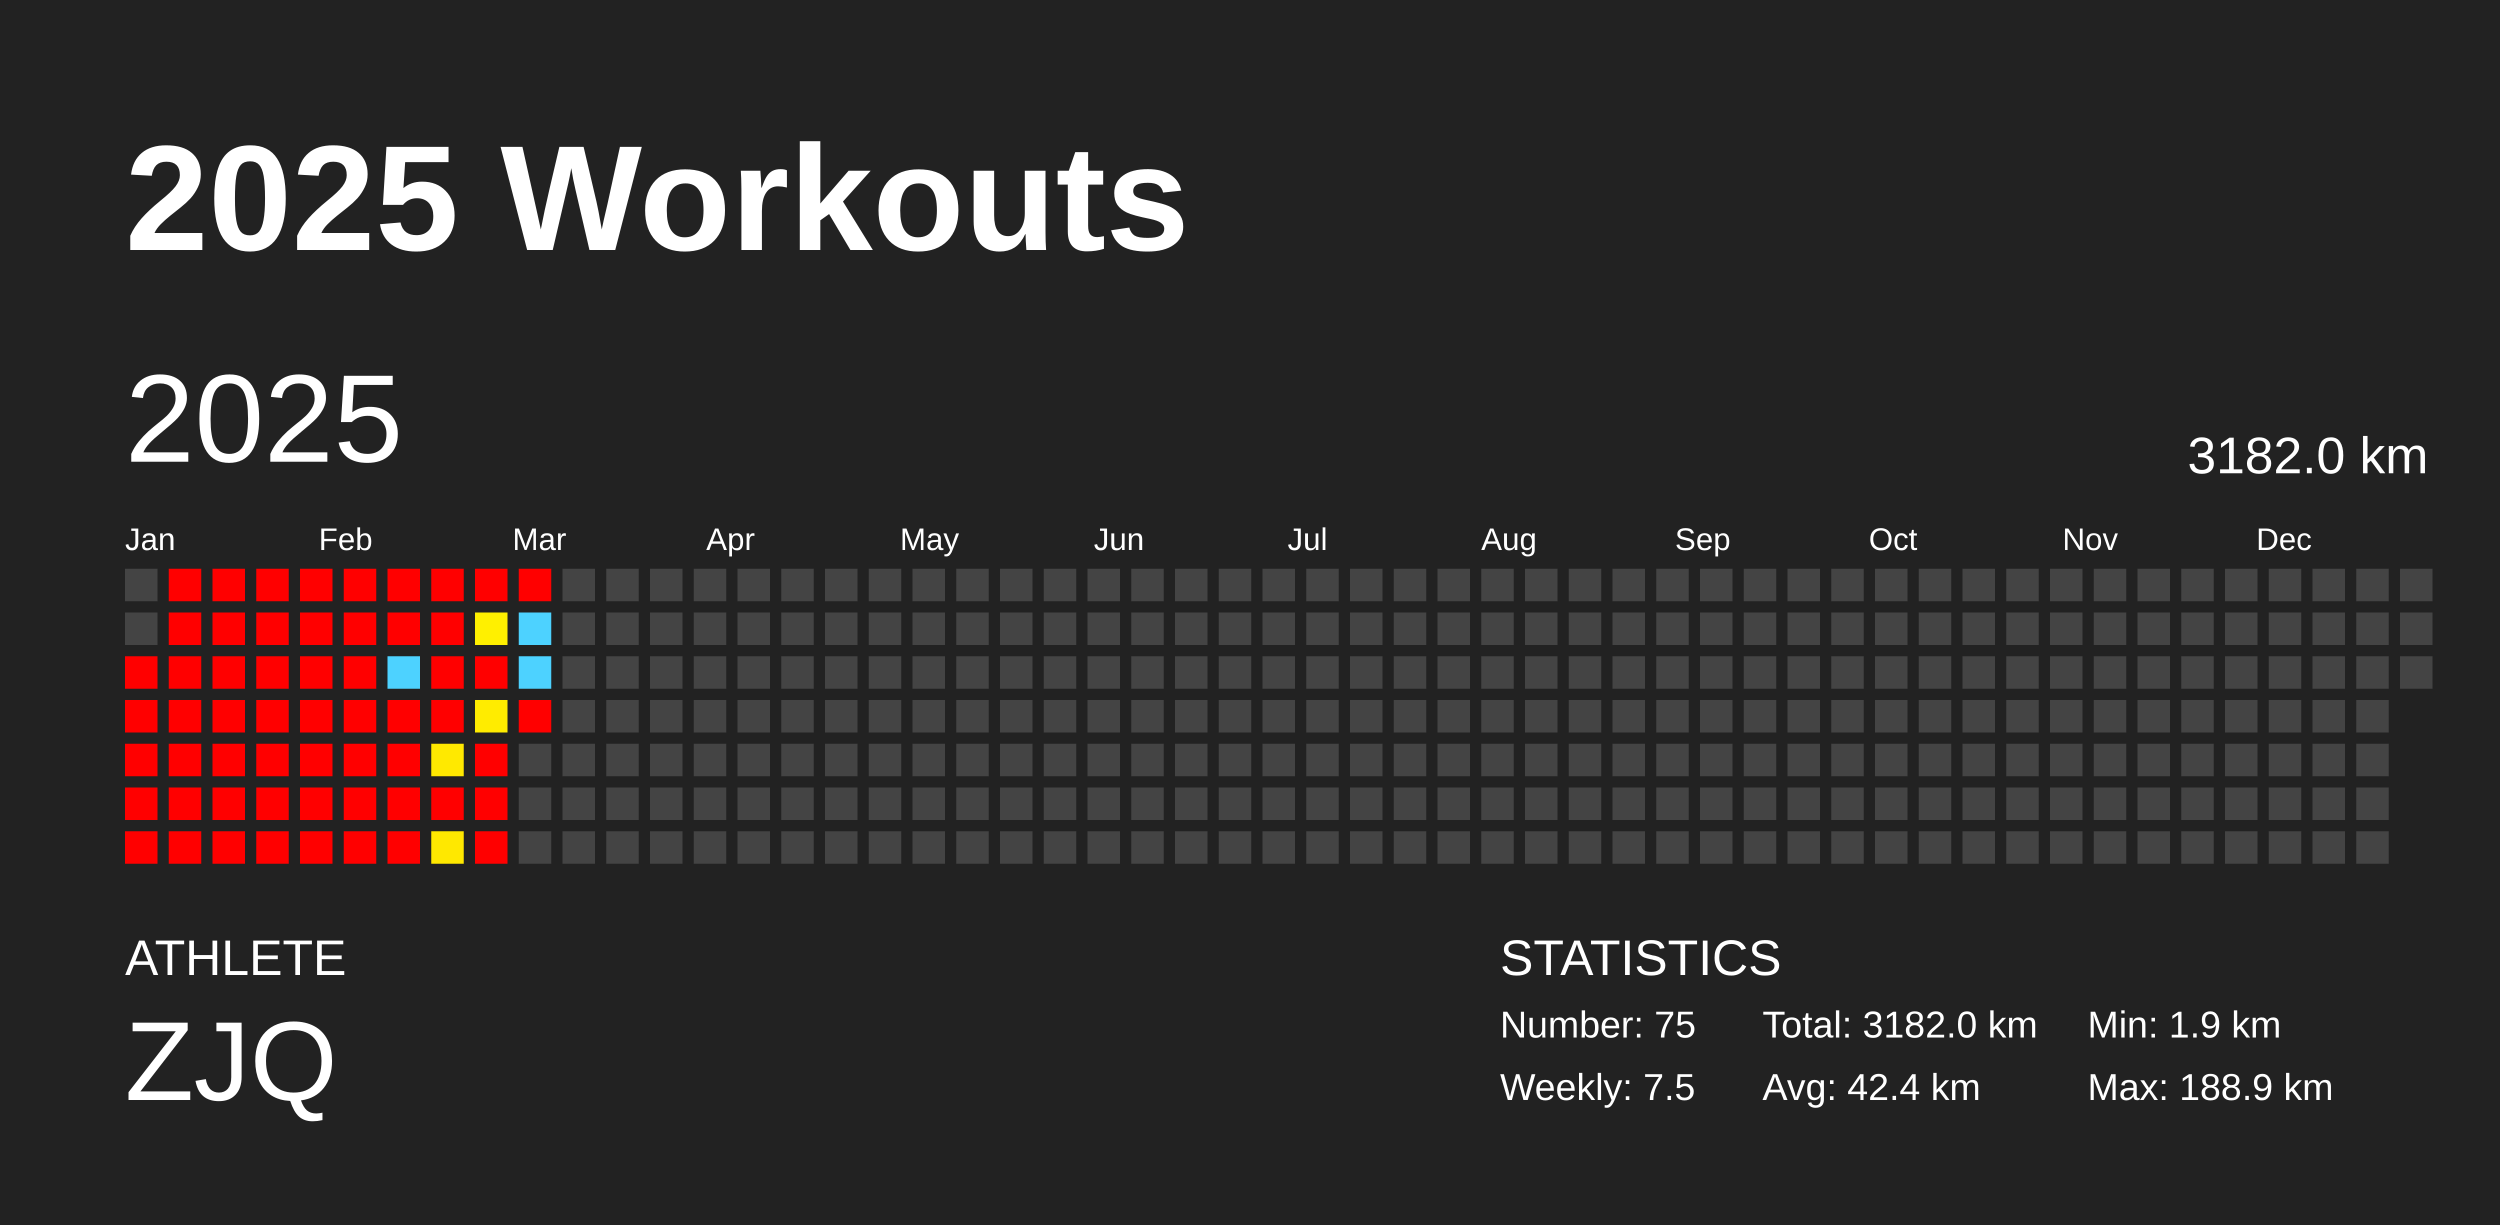
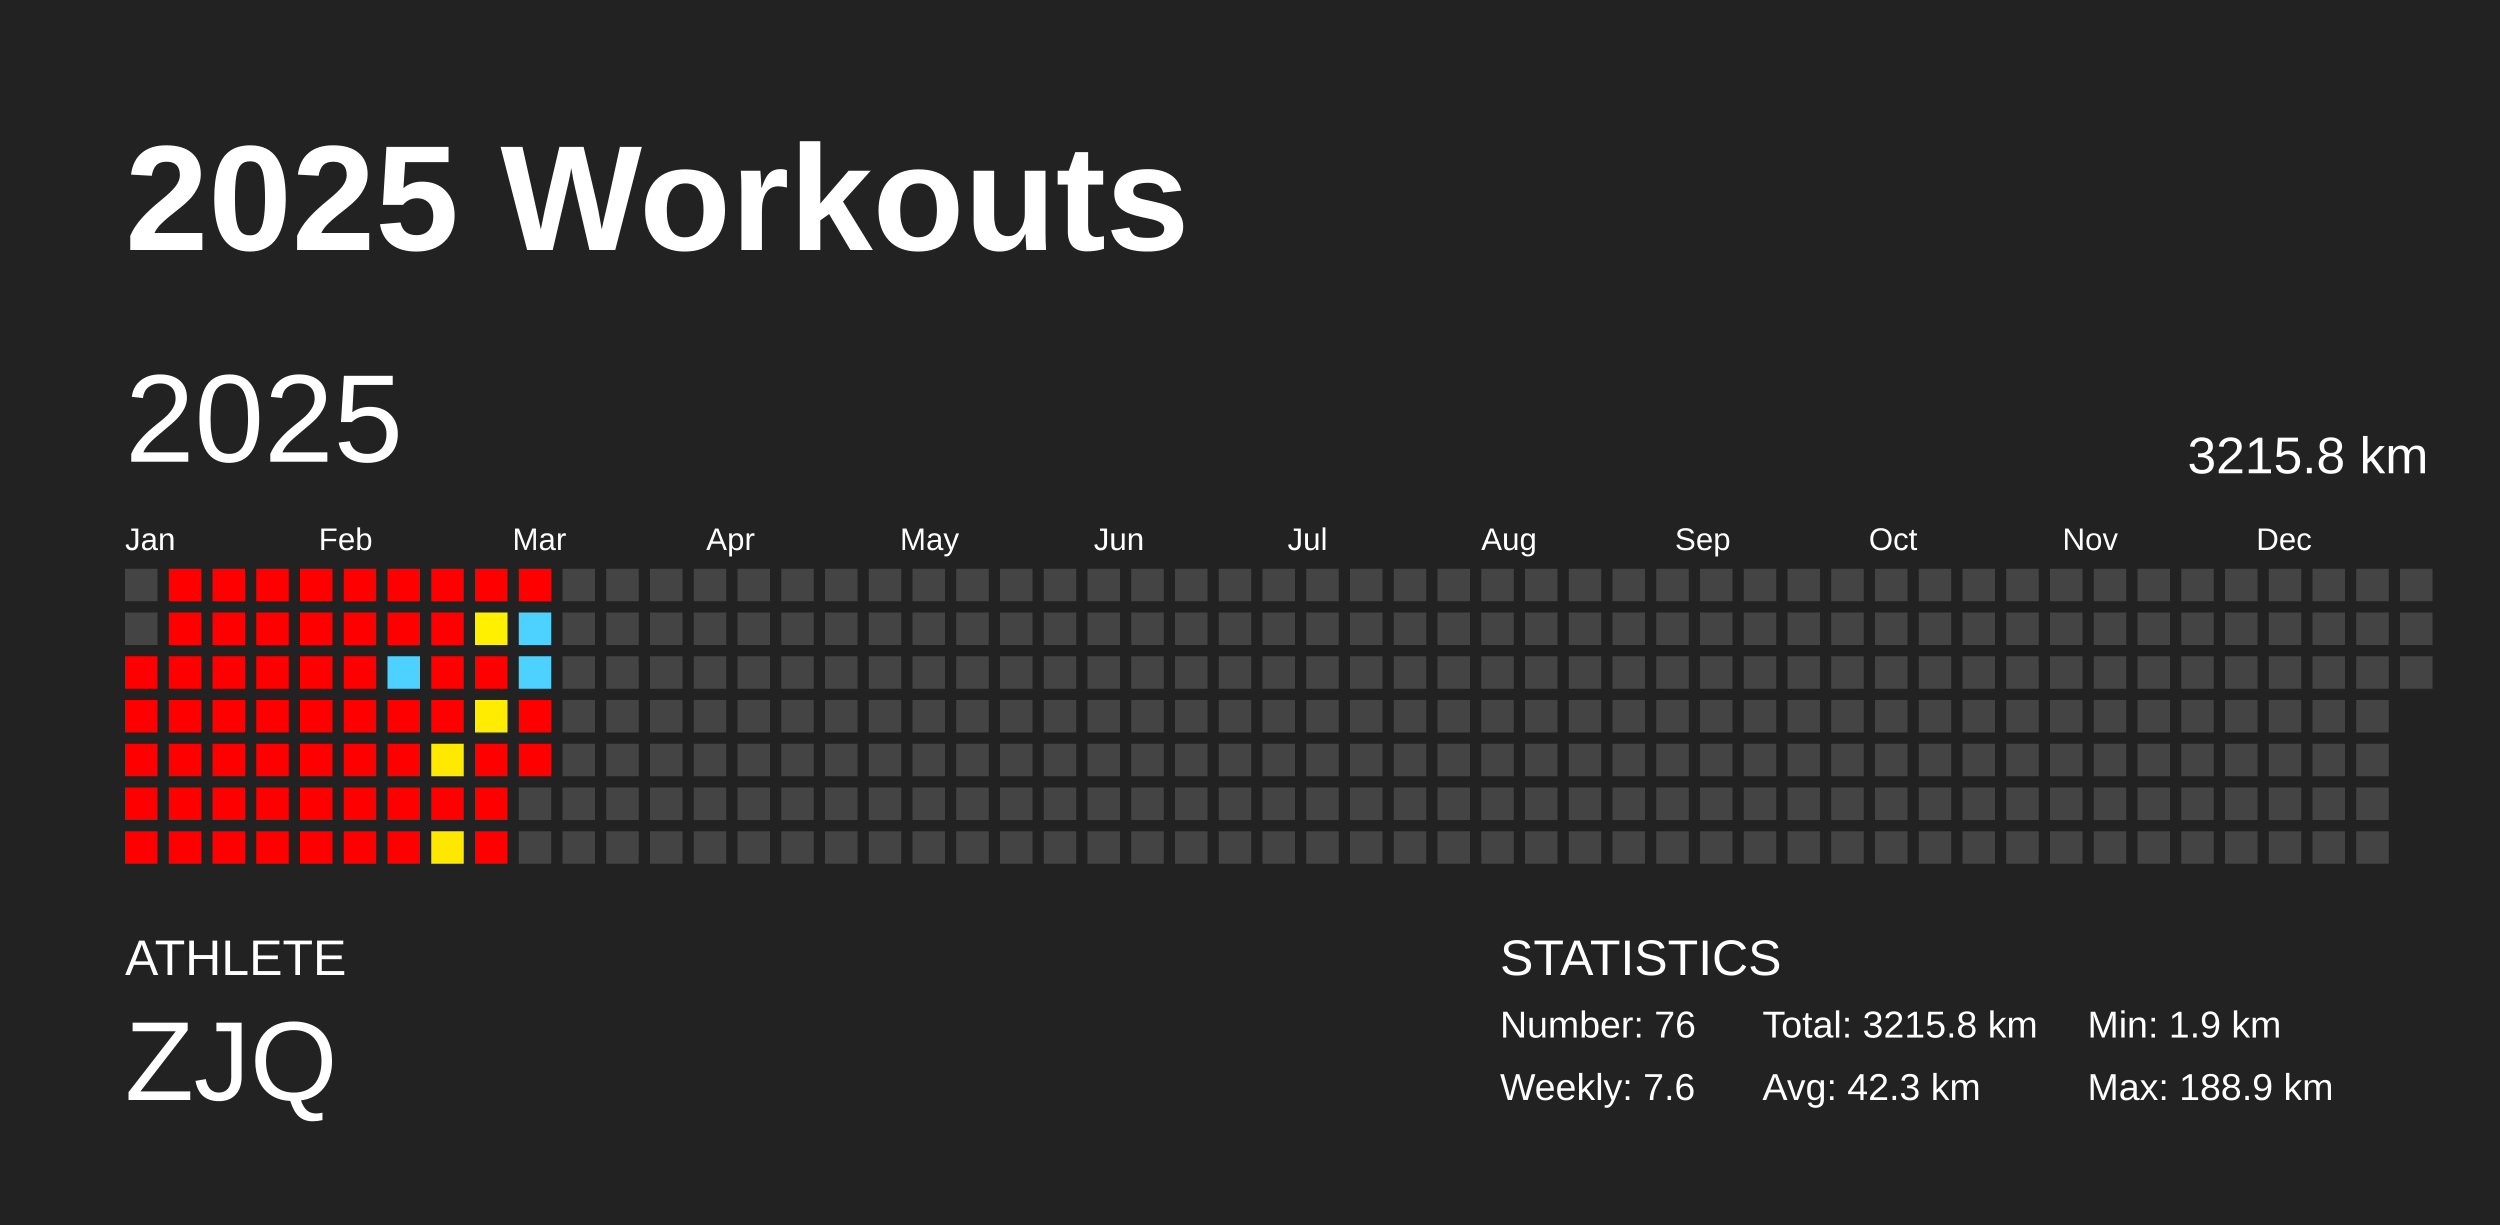
<svg xmlns="http://www.w3.org/2000/svg" baseProfile="full" height="98mm" version="1.1" viewBox="0,0,200,98" width="200mm">
  <defs />
  <rect fill="#222222" height="98" width="200" x="0" y="0" />
  <text fill="#FFFFFF" style="font-size:12px; font-family:Arial; font-weight:bold;" x="10" y="20">2025 Workouts</text>
  <text fill="#FFFFFF" style="font-size:4px; font-family:Arial" x="10" y="78">ATHLETE</text>
  <text fill="#FFFFFF" style="font-size:9px; font-family:Arial" x="10" y="88">ZJQ</text>
  <text fill="#FFFFFF" style="font-size:4px; font-family:Arial" x="120" y="78">STATISTICS</text>
-   <text fill="#FFFFFF" style="font-size:3px; font-family:Arial" x="120" y="83">Number: 75</text>
-   <text fill="#FFFFFF" style="font-size:3px; font-family:Arial" x="120" y="88">Weekly: 7.5</text>
-   <text fill="#FFFFFF" style="font-size:3px; font-family:Arial" x="141" y="83">Total: 3182.0 km</text>
-   <text fill="#FFFFFF" style="font-size:3px; font-family:Arial" x="141" y="88">Avg: 42.4 km</text>
+   <text fill="#FFFFFF" style="font-size:3px; font-family:Arial" x="120" y="83">Number: 76</text>
+   <text fill="#FFFFFF" style="font-size:3px; font-family:Arial" x="120" y="88">Weekly: 7.6</text>
+   <text fill="#FFFFFF" style="font-size:3px; font-family:Arial" x="141" y="83">Total: 3215.8 km</text>
+   <text fill="#FFFFFF" style="font-size:3px; font-family:Arial" x="141" y="88">Avg: 42.3 km</text>
  <text fill="#FFFFFF" style="font-size:3px; font-family:Arial" x="167" y="83">Min: 1.9 km</text>
  <text fill="#FFFFFF" style="font-size:3px; font-family:Arial" x="167" y="88">Max: 188.9 km</text>
  <text dominant-baseline="hanging" fill="#FFFFFF" style="font-size:10.0px; font-family:Arial;" x="10" y="30">2025</text>
-   <text dominant-baseline="hanging" fill="#FFFFFF" style="font-size:4.125px; font-family:Arial;" x="175" y="35">3182.0 km</text>
+   <text dominant-baseline="hanging" fill="#FFFFFF" style="font-size:4.125px; font-family:Arial;" x="175" y="35">3215.8 km</text>
  <text fill="#FFFFFF" style="font-size:2.5px; font-family:Arial" x="10.0" y="44">Jan</text>
  <text fill="#FFFFFF" style="font-size:2.5px; font-family:Arial" x="25.5" y="44">Feb</text>
  <text fill="#FFFFFF" style="font-size:2.5px; font-family:Arial" x="41.0" y="44">Mar</text>
  <text fill="#FFFFFF" style="font-size:2.5px; font-family:Arial" x="56.5" y="44">Apr</text>
  <text fill="#FFFFFF" style="font-size:2.5px; font-family:Arial" x="72.0" y="44">May</text>
  <text fill="#FFFFFF" style="font-size:2.5px; font-family:Arial" x="87.5" y="44">Jun</text>
  <text fill="#FFFFFF" style="font-size:2.5px; font-family:Arial" x="103.0" y="44">Jul</text>
  <text fill="#FFFFFF" style="font-size:2.5px; font-family:Arial" x="118.5" y="44">Aug</text>
  <text fill="#FFFFFF" style="font-size:2.5px; font-family:Arial" x="134.0" y="44">Sep</text>
  <text fill="#FFFFFF" style="font-size:2.5px; font-family:Arial" x="149.5" y="44">Oct</text>
  <text fill="#FFFFFF" style="font-size:2.5px; font-family:Arial" x="165.0" y="44">Nov</text>
  <text fill="#FFFFFF" style="font-size:2.5px; font-family:Arial" x="180.5" y="44">Dec</text>
  <rect fill="#444444" height="2.6" width="2.6" x="10.0" y="45.5" />
  <rect fill="#444444" height="2.6" width="2.6" x="10.0" y="49.0" />
  <rect fill="red" height="2.6" width="2.6" x="10.0" y="52.5" />
  <rect fill="red" height="2.6" width="2.6" x="10.0" y="56.0" />
  <rect fill="red" height="2.6" width="2.6" x="10.0" y="59.5" />
  <rect fill="red" height="2.6" width="2.6" x="10.0" y="63.0" />
  <rect fill="red" height="2.6" width="2.6" x="10.0" y="66.5" />
  <rect fill="red" height="2.6" width="2.6" x="13.5" y="45.5" />
  <rect fill="red" height="2.6" width="2.6" x="13.5" y="49.0" />
  <rect fill="red" height="2.6" width="2.6" x="13.5" y="52.5" />
  <rect fill="red" height="2.6" width="2.6" x="13.5" y="56.0" />
  <rect fill="red" height="2.6" width="2.6" x="13.5" y="59.5" />
  <rect fill="red" height="2.6" width="2.6" x="13.5" y="63.0" />
  <rect fill="red" height="2.6" width="2.6" x="13.5" y="66.5" />
  <rect fill="red" height="2.6" width="2.6" x="17.0" y="45.5" />
  <rect fill="red" height="2.6" width="2.6" x="17.0" y="49.0" />
  <rect fill="red" height="2.6" width="2.6" x="17.0" y="52.5" />
  <rect fill="red" height="2.6" width="2.6" x="17.0" y="56.0" />
  <rect fill="red" height="2.6" width="2.6" x="17.0" y="59.5" />
  <rect fill="red" height="2.6" width="2.6" x="17.0" y="63.0" />
  <rect fill="red" height="2.6" width="2.6" x="17.0" y="66.5" />
  <rect fill="red" height="2.6" width="2.6" x="20.5" y="45.5" />
  <rect fill="red" height="2.6" width="2.6" x="20.5" y="49.0" />
  <rect fill="red" height="2.6" width="2.6" x="20.5" y="52.5" />
  <rect fill="red" height="2.6" width="2.6" x="20.5" y="56.0" />
  <rect fill="red" height="2.6" width="2.6" x="20.5" y="59.5" />
  <rect fill="red" height="2.6" width="2.6" x="20.5" y="63.0" />
  <rect fill="red" height="2.6" width="2.6" x="20.5" y="66.5" />
  <rect fill="red" height="2.6" width="2.6" x="24.0" y="45.5" />
  <rect fill="red" height="2.6" width="2.6" x="24.0" y="49.0" />
  <rect fill="red" height="2.6" width="2.6" x="24.0" y="52.5" />
  <rect fill="red" height="2.6" width="2.6" x="24.0" y="56.0" />
  <rect fill="red" height="2.6" width="2.6" x="24.0" y="59.5" />
  <rect fill="red" height="2.6" width="2.6" x="24.0" y="63.0" />
  <rect fill="red" height="2.6" width="2.6" x="24.0" y="66.5" />
  <rect fill="red" height="2.6" width="2.6" x="27.5" y="45.5" />
  <rect fill="red" height="2.6" width="2.6" x="27.5" y="49.0" />
  <rect fill="red" height="2.6" width="2.6" x="27.5" y="52.5" />
  <rect fill="red" height="2.6" width="2.6" x="27.5" y="56.0" />
  <rect fill="red" height="2.6" width="2.6" x="27.5" y="59.5" />
  <rect fill="red" height="2.6" width="2.6" x="27.5" y="63.0" />
  <rect fill="red" height="2.6" width="2.6" x="27.5" y="66.5" />
  <rect fill="red" height="2.6" width="2.6" x="31.0" y="45.5" />
  <rect fill="red" height="2.6" width="2.6" x="31.0" y="49.0" />
  <rect fill="#4dd2ff" height="2.6" width="2.6" x="31.0" y="52.5" />
  <rect fill="red" height="2.6" width="2.6" x="31.0" y="56.0" />
  <rect fill="red" height="2.6" width="2.6" x="31.0" y="59.5" />
  <rect fill="red" height="2.6" width="2.6" x="31.0" y="63.0" />
  <rect fill="red" height="2.6" width="2.6" x="31.0" y="66.5" />
  <rect fill="red" height="2.6" width="2.6" x="34.5" y="45.5" />
  <rect fill="red" height="2.6" width="2.6" x="34.5" y="49.0" />
  <rect fill="red" height="2.6" width="2.6" x="34.5" y="52.5" />
  <rect fill="red" height="2.6" width="2.6" x="34.5" y="56.0" />
  <rect fill="#ffe900" height="2.6" width="2.6" x="34.5" y="59.5" />
  <rect fill="red" height="2.6" width="2.6" x="34.5" y="63.0" />
  <rect fill="#ffe800" height="2.6" width="2.6" x="34.5" y="66.5" />
  <rect fill="red" height="2.6" width="2.6" x="38.0" y="45.5" />
  <rect fill="#fff000" height="2.6" width="2.6" x="38.0" y="49.0" />
  <rect fill="red" height="2.6" width="2.6" x="38.0" y="52.5" />
  <rect fill="#ffec00" height="2.6" width="2.6" x="38.0" y="56.0" />
  <rect fill="red" height="2.6" width="2.6" x="38.0" y="59.5" />
  <rect fill="red" height="2.6" width="2.6" x="38.0" y="63.0" />
  <rect fill="red" height="2.6" width="2.6" x="38.0" y="66.5" />
  <rect fill="red" height="2.6" width="2.6" x="41.5" y="45.5" />
  <rect fill="#4dd2ff" height="2.6" width="2.6" x="41.5" y="49.0" />
  <rect fill="#4dd2ff" height="2.6" width="2.6" x="41.5" y="52.5" />
  <rect fill="red" height="2.6" width="2.6" x="41.5" y="56.0" />
-   <rect fill="#444444" height="2.6" width="2.6" x="41.5" y="59.5" />
+   <rect fill="red" height="2.6" width="2.6" x="41.5" y="59.5" />
  <rect fill="#444444" height="2.6" width="2.6" x="41.5" y="63.0" />
  <rect fill="#444444" height="2.6" width="2.6" x="41.5" y="66.5" />
  <rect fill="#444444" height="2.6" width="2.6" x="45.0" y="45.5" />
  <rect fill="#444444" height="2.6" width="2.6" x="45.0" y="49.0" />
  <rect fill="#444444" height="2.6" width="2.6" x="45.0" y="52.5" />
  <rect fill="#444444" height="2.6" width="2.6" x="45.0" y="56.0" />
  <rect fill="#444444" height="2.6" width="2.6" x="45.0" y="59.5" />
  <rect fill="#444444" height="2.6" width="2.6" x="45.0" y="63.0" />
  <rect fill="#444444" height="2.6" width="2.6" x="45.0" y="66.5" />
  <rect fill="#444444" height="2.6" width="2.6" x="48.5" y="45.5" />
  <rect fill="#444444" height="2.6" width="2.6" x="48.5" y="49.0" />
  <rect fill="#444444" height="2.6" width="2.6" x="48.5" y="52.5" />
  <rect fill="#444444" height="2.6" width="2.6" x="48.5" y="56.0" />
  <rect fill="#444444" height="2.6" width="2.6" x="48.5" y="59.5" />
  <rect fill="#444444" height="2.6" width="2.6" x="48.5" y="63.0" />
  <rect fill="#444444" height="2.6" width="2.6" x="48.5" y="66.5" />
  <rect fill="#444444" height="2.6" width="2.6" x="52.0" y="45.5" />
  <rect fill="#444444" height="2.6" width="2.6" x="52.0" y="49.0" />
  <rect fill="#444444" height="2.6" width="2.6" x="52.0" y="52.5" />
  <rect fill="#444444" height="2.6" width="2.6" x="52.0" y="56.0" />
  <rect fill="#444444" height="2.6" width="2.6" x="52.0" y="59.5" />
  <rect fill="#444444" height="2.6" width="2.6" x="52.0" y="63.0" />
  <rect fill="#444444" height="2.6" width="2.6" x="52.0" y="66.5" />
  <rect fill="#444444" height="2.6" width="2.6" x="55.5" y="45.5" />
  <rect fill="#444444" height="2.6" width="2.6" x="55.5" y="49.0" />
  <rect fill="#444444" height="2.6" width="2.6" x="55.5" y="52.5" />
  <rect fill="#444444" height="2.6" width="2.6" x="55.5" y="56.0" />
  <rect fill="#444444" height="2.6" width="2.6" x="55.5" y="59.5" />
  <rect fill="#444444" height="2.6" width="2.6" x="55.5" y="63.0" />
  <rect fill="#444444" height="2.6" width="2.6" x="55.5" y="66.5" />
  <rect fill="#444444" height="2.6" width="2.6" x="59.0" y="45.5" />
  <rect fill="#444444" height="2.6" width="2.6" x="59.0" y="49.0" />
  <rect fill="#444444" height="2.6" width="2.6" x="59.0" y="52.5" />
  <rect fill="#444444" height="2.6" width="2.6" x="59.0" y="56.0" />
  <rect fill="#444444" height="2.6" width="2.6" x="59.0" y="59.5" />
  <rect fill="#444444" height="2.6" width="2.6" x="59.0" y="63.0" />
  <rect fill="#444444" height="2.6" width="2.6" x="59.0" y="66.5" />
  <rect fill="#444444" height="2.6" width="2.6" x="62.5" y="45.5" />
  <rect fill="#444444" height="2.6" width="2.6" x="62.5" y="49.0" />
  <rect fill="#444444" height="2.6" width="2.6" x="62.5" y="52.5" />
  <rect fill="#444444" height="2.6" width="2.6" x="62.5" y="56.0" />
  <rect fill="#444444" height="2.6" width="2.6" x="62.5" y="59.5" />
  <rect fill="#444444" height="2.6" width="2.6" x="62.5" y="63.0" />
  <rect fill="#444444" height="2.6" width="2.6" x="62.5" y="66.5" />
  <rect fill="#444444" height="2.6" width="2.6" x="66.0" y="45.5" />
  <rect fill="#444444" height="2.6" width="2.6" x="66.0" y="49.0" />
  <rect fill="#444444" height="2.6" width="2.6" x="66.0" y="52.5" />
  <rect fill="#444444" height="2.6" width="2.6" x="66.0" y="56.0" />
  <rect fill="#444444" height="2.6" width="2.6" x="66.0" y="59.5" />
  <rect fill="#444444" height="2.6" width="2.6" x="66.0" y="63.0" />
  <rect fill="#444444" height="2.6" width="2.6" x="66.0" y="66.5" />
  <rect fill="#444444" height="2.6" width="2.6" x="69.5" y="45.5" />
  <rect fill="#444444" height="2.6" width="2.6" x="69.5" y="49.0" />
  <rect fill="#444444" height="2.6" width="2.6" x="69.5" y="52.5" />
  <rect fill="#444444" height="2.6" width="2.6" x="69.5" y="56.0" />
  <rect fill="#444444" height="2.6" width="2.6" x="69.5" y="59.5" />
  <rect fill="#444444" height="2.6" width="2.6" x="69.5" y="63.0" />
  <rect fill="#444444" height="2.6" width="2.6" x="69.5" y="66.5" />
  <rect fill="#444444" height="2.6" width="2.6" x="73.0" y="45.5" />
  <rect fill="#444444" height="2.6" width="2.6" x="73.0" y="49.0" />
  <rect fill="#444444" height="2.6" width="2.6" x="73.0" y="52.5" />
  <rect fill="#444444" height="2.6" width="2.6" x="73.0" y="56.0" />
  <rect fill="#444444" height="2.6" width="2.6" x="73.0" y="59.5" />
  <rect fill="#444444" height="2.6" width="2.6" x="73.0" y="63.0" />
  <rect fill="#444444" height="2.6" width="2.6" x="73.0" y="66.5" />
  <rect fill="#444444" height="2.6" width="2.6" x="76.5" y="45.5" />
  <rect fill="#444444" height="2.6" width="2.6" x="76.5" y="49.0" />
  <rect fill="#444444" height="2.6" width="2.6" x="76.5" y="52.5" />
  <rect fill="#444444" height="2.6" width="2.6" x="76.5" y="56.0" />
  <rect fill="#444444" height="2.6" width="2.6" x="76.5" y="59.5" />
  <rect fill="#444444" height="2.6" width="2.6" x="76.5" y="63.0" />
  <rect fill="#444444" height="2.6" width="2.6" x="76.5" y="66.5" />
  <rect fill="#444444" height="2.6" width="2.6" x="80.0" y="45.5" />
  <rect fill="#444444" height="2.6" width="2.6" x="80.0" y="49.0" />
  <rect fill="#444444" height="2.6" width="2.6" x="80.0" y="52.5" />
  <rect fill="#444444" height="2.6" width="2.6" x="80.0" y="56.0" />
  <rect fill="#444444" height="2.6" width="2.6" x="80.0" y="59.5" />
  <rect fill="#444444" height="2.6" width="2.6" x="80.0" y="63.0" />
  <rect fill="#444444" height="2.6" width="2.6" x="80.0" y="66.5" />
  <rect fill="#444444" height="2.6" width="2.6" x="83.5" y="45.5" />
  <rect fill="#444444" height="2.6" width="2.6" x="83.5" y="49.0" />
  <rect fill="#444444" height="2.6" width="2.6" x="83.5" y="52.5" />
  <rect fill="#444444" height="2.6" width="2.6" x="83.5" y="56.0" />
  <rect fill="#444444" height="2.6" width="2.6" x="83.5" y="59.5" />
  <rect fill="#444444" height="2.6" width="2.6" x="83.5" y="63.0" />
  <rect fill="#444444" height="2.6" width="2.6" x="83.5" y="66.5" />
  <rect fill="#444444" height="2.6" width="2.6" x="87.0" y="45.5" />
  <rect fill="#444444" height="2.6" width="2.6" x="87.0" y="49.0" />
  <rect fill="#444444" height="2.6" width="2.6" x="87.0" y="52.5" />
  <rect fill="#444444" height="2.6" width="2.6" x="87.0" y="56.0" />
  <rect fill="#444444" height="2.6" width="2.6" x="87.0" y="59.5" />
  <rect fill="#444444" height="2.6" width="2.6" x="87.0" y="63.0" />
  <rect fill="#444444" height="2.6" width="2.6" x="87.0" y="66.5" />
  <rect fill="#444444" height="2.6" width="2.6" x="90.5" y="45.5" />
  <rect fill="#444444" height="2.6" width="2.6" x="90.5" y="49.0" />
  <rect fill="#444444" height="2.6" width="2.6" x="90.5" y="52.5" />
  <rect fill="#444444" height="2.6" width="2.6" x="90.5" y="56.0" />
  <rect fill="#444444" height="2.6" width="2.6" x="90.5" y="59.5" />
  <rect fill="#444444" height="2.6" width="2.6" x="90.5" y="63.0" />
  <rect fill="#444444" height="2.6" width="2.6" x="90.5" y="66.5" />
  <rect fill="#444444" height="2.6" width="2.6" x="94.0" y="45.5" />
  <rect fill="#444444" height="2.6" width="2.6" x="94.0" y="49.0" />
  <rect fill="#444444" height="2.6" width="2.6" x="94.0" y="52.5" />
  <rect fill="#444444" height="2.6" width="2.6" x="94.0" y="56.0" />
  <rect fill="#444444" height="2.6" width="2.6" x="94.0" y="59.5" />
  <rect fill="#444444" height="2.6" width="2.6" x="94.0" y="63.0" />
  <rect fill="#444444" height="2.6" width="2.6" x="94.0" y="66.5" />
  <rect fill="#444444" height="2.6" width="2.6" x="97.5" y="45.5" />
  <rect fill="#444444" height="2.6" width="2.6" x="97.5" y="49.0" />
  <rect fill="#444444" height="2.6" width="2.6" x="97.5" y="52.5" />
  <rect fill="#444444" height="2.6" width="2.6" x="97.5" y="56.0" />
  <rect fill="#444444" height="2.6" width="2.6" x="97.5" y="59.5" />
  <rect fill="#444444" height="2.6" width="2.6" x="97.5" y="63.0" />
  <rect fill="#444444" height="2.6" width="2.6" x="97.5" y="66.5" />
  <rect fill="#444444" height="2.6" width="2.6" x="101.0" y="45.5" />
  <rect fill="#444444" height="2.6" width="2.6" x="101.0" y="49.0" />
  <rect fill="#444444" height="2.6" width="2.6" x="101.0" y="52.5" />
  <rect fill="#444444" height="2.6" width="2.6" x="101.0" y="56.0" />
  <rect fill="#444444" height="2.6" width="2.6" x="101.0" y="59.5" />
  <rect fill="#444444" height="2.6" width="2.6" x="101.0" y="63.0" />
  <rect fill="#444444" height="2.6" width="2.6" x="101.0" y="66.5" />
  <rect fill="#444444" height="2.6" width="2.6" x="104.5" y="45.5" />
  <rect fill="#444444" height="2.6" width="2.6" x="104.5" y="49.0" />
  <rect fill="#444444" height="2.6" width="2.6" x="104.5" y="52.5" />
  <rect fill="#444444" height="2.6" width="2.6" x="104.5" y="56.0" />
  <rect fill="#444444" height="2.6" width="2.6" x="104.5" y="59.5" />
  <rect fill="#444444" height="2.6" width="2.6" x="104.5" y="63.0" />
  <rect fill="#444444" height="2.6" width="2.6" x="104.5" y="66.5" />
  <rect fill="#444444" height="2.6" width="2.6" x="108.0" y="45.5" />
  <rect fill="#444444" height="2.6" width="2.6" x="108.0" y="49.0" />
  <rect fill="#444444" height="2.6" width="2.6" x="108.0" y="52.5" />
  <rect fill="#444444" height="2.6" width="2.6" x="108.0" y="56.0" />
  <rect fill="#444444" height="2.6" width="2.6" x="108.0" y="59.5" />
  <rect fill="#444444" height="2.6" width="2.6" x="108.0" y="63.0" />
  <rect fill="#444444" height="2.6" width="2.6" x="108.0" y="66.5" />
  <rect fill="#444444" height="2.6" width="2.6" x="111.5" y="45.5" />
  <rect fill="#444444" height="2.6" width="2.6" x="111.5" y="49.0" />
  <rect fill="#444444" height="2.6" width="2.6" x="111.5" y="52.5" />
  <rect fill="#444444" height="2.6" width="2.6" x="111.5" y="56.0" />
  <rect fill="#444444" height="2.6" width="2.6" x="111.5" y="59.5" />
  <rect fill="#444444" height="2.6" width="2.6" x="111.5" y="63.0" />
  <rect fill="#444444" height="2.6" width="2.6" x="111.5" y="66.5" />
  <rect fill="#444444" height="2.6" width="2.6" x="115.0" y="45.5" />
  <rect fill="#444444" height="2.6" width="2.6" x="115.0" y="49.0" />
  <rect fill="#444444" height="2.6" width="2.6" x="115.0" y="52.5" />
  <rect fill="#444444" height="2.6" width="2.6" x="115.0" y="56.0" />
  <rect fill="#444444" height="2.6" width="2.6" x="115.0" y="59.5" />
  <rect fill="#444444" height="2.6" width="2.6" x="115.0" y="63.0" />
  <rect fill="#444444" height="2.6" width="2.6" x="115.0" y="66.5" />
  <rect fill="#444444" height="2.6" width="2.6" x="118.5" y="45.5" />
  <rect fill="#444444" height="2.6" width="2.6" x="118.5" y="49.0" />
  <rect fill="#444444" height="2.6" width="2.6" x="118.5" y="52.5" />
  <rect fill="#444444" height="2.6" width="2.6" x="118.5" y="56.0" />
  <rect fill="#444444" height="2.6" width="2.6" x="118.5" y="59.5" />
  <rect fill="#444444" height="2.6" width="2.6" x="118.5" y="63.0" />
  <rect fill="#444444" height="2.6" width="2.6" x="118.5" y="66.5" />
  <rect fill="#444444" height="2.6" width="2.6" x="122.0" y="45.5" />
  <rect fill="#444444" height="2.6" width="2.6" x="122.0" y="49.0" />
  <rect fill="#444444" height="2.6" width="2.6" x="122.0" y="52.5" />
  <rect fill="#444444" height="2.6" width="2.6" x="122.0" y="56.0" />
  <rect fill="#444444" height="2.6" width="2.6" x="122.0" y="59.5" />
  <rect fill="#444444" height="2.6" width="2.6" x="122.0" y="63.0" />
  <rect fill="#444444" height="2.6" width="2.6" x="122.0" y="66.5" />
  <rect fill="#444444" height="2.6" width="2.6" x="125.5" y="45.5" />
  <rect fill="#444444" height="2.6" width="2.6" x="125.5" y="49.0" />
  <rect fill="#444444" height="2.6" width="2.6" x="125.5" y="52.5" />
  <rect fill="#444444" height="2.6" width="2.6" x="125.5" y="56.0" />
  <rect fill="#444444" height="2.6" width="2.6" x="125.5" y="59.5" />
  <rect fill="#444444" height="2.6" width="2.6" x="125.5" y="63.0" />
  <rect fill="#444444" height="2.6" width="2.6" x="125.5" y="66.5" />
  <rect fill="#444444" height="2.6" width="2.6" x="129.0" y="45.5" />
  <rect fill="#444444" height="2.6" width="2.6" x="129.0" y="49.0" />
  <rect fill="#444444" height="2.6" width="2.6" x="129.0" y="52.5" />
  <rect fill="#444444" height="2.6" width="2.6" x="129.0" y="56.0" />
  <rect fill="#444444" height="2.6" width="2.6" x="129.0" y="59.5" />
  <rect fill="#444444" height="2.6" width="2.6" x="129.0" y="63.0" />
  <rect fill="#444444" height="2.6" width="2.6" x="129.0" y="66.5" />
  <rect fill="#444444" height="2.6" width="2.6" x="132.5" y="45.5" />
  <rect fill="#444444" height="2.6" width="2.6" x="132.5" y="49.0" />
  <rect fill="#444444" height="2.6" width="2.6" x="132.5" y="52.5" />
  <rect fill="#444444" height="2.6" width="2.6" x="132.5" y="56.0" />
  <rect fill="#444444" height="2.6" width="2.6" x="132.5" y="59.5" />
  <rect fill="#444444" height="2.6" width="2.6" x="132.5" y="63.0" />
  <rect fill="#444444" height="2.6" width="2.6" x="132.5" y="66.5" />
  <rect fill="#444444" height="2.6" width="2.6" x="136.0" y="45.5" />
  <rect fill="#444444" height="2.6" width="2.6" x="136.0" y="49.0" />
  <rect fill="#444444" height="2.6" width="2.6" x="136.0" y="52.5" />
  <rect fill="#444444" height="2.6" width="2.6" x="136.0" y="56.0" />
  <rect fill="#444444" height="2.6" width="2.6" x="136.0" y="59.5" />
  <rect fill="#444444" height="2.6" width="2.6" x="136.0" y="63.0" />
  <rect fill="#444444" height="2.6" width="2.6" x="136.0" y="66.5" />
  <rect fill="#444444" height="2.6" width="2.6" x="139.5" y="45.5" />
  <rect fill="#444444" height="2.6" width="2.6" x="139.5" y="49.0" />
  <rect fill="#444444" height="2.6" width="2.6" x="139.5" y="52.5" />
  <rect fill="#444444" height="2.6" width="2.6" x="139.5" y="56.0" />
  <rect fill="#444444" height="2.6" width="2.6" x="139.5" y="59.5" />
  <rect fill="#444444" height="2.6" width="2.6" x="139.5" y="63.0" />
  <rect fill="#444444" height="2.6" width="2.6" x="139.5" y="66.5" />
  <rect fill="#444444" height="2.6" width="2.6" x="143.0" y="45.5" />
  <rect fill="#444444" height="2.6" width="2.6" x="143.0" y="49.0" />
  <rect fill="#444444" height="2.6" width="2.6" x="143.0" y="52.5" />
  <rect fill="#444444" height="2.6" width="2.6" x="143.0" y="56.0" />
  <rect fill="#444444" height="2.6" width="2.6" x="143.0" y="59.5" />
  <rect fill="#444444" height="2.6" width="2.6" x="143.0" y="63.0" />
  <rect fill="#444444" height="2.6" width="2.6" x="143.0" y="66.5" />
  <rect fill="#444444" height="2.6" width="2.6" x="146.5" y="45.5" />
  <rect fill="#444444" height="2.6" width="2.6" x="146.5" y="49.0" />
  <rect fill="#444444" height="2.6" width="2.6" x="146.5" y="52.5" />
  <rect fill="#444444" height="2.6" width="2.6" x="146.5" y="56.0" />
  <rect fill="#444444" height="2.6" width="2.6" x="146.5" y="59.5" />
  <rect fill="#444444" height="2.6" width="2.6" x="146.5" y="63.0" />
  <rect fill="#444444" height="2.6" width="2.6" x="146.5" y="66.5" />
  <rect fill="#444444" height="2.6" width="2.6" x="150.0" y="45.5" />
  <rect fill="#444444" height="2.6" width="2.6" x="150.0" y="49.0" />
  <rect fill="#444444" height="2.6" width="2.6" x="150.0" y="52.5" />
  <rect fill="#444444" height="2.6" width="2.6" x="150.0" y="56.0" />
  <rect fill="#444444" height="2.6" width="2.6" x="150.0" y="59.5" />
  <rect fill="#444444" height="2.6" width="2.6" x="150.0" y="63.0" />
  <rect fill="#444444" height="2.6" width="2.6" x="150.0" y="66.5" />
  <rect fill="#444444" height="2.6" width="2.6" x="153.5" y="45.5" />
  <rect fill="#444444" height="2.6" width="2.6" x="153.5" y="49.0" />
  <rect fill="#444444" height="2.6" width="2.6" x="153.5" y="52.5" />
  <rect fill="#444444" height="2.6" width="2.6" x="153.5" y="56.0" />
  <rect fill="#444444" height="2.6" width="2.6" x="153.5" y="59.5" />
  <rect fill="#444444" height="2.6" width="2.6" x="153.5" y="63.0" />
  <rect fill="#444444" height="2.6" width="2.6" x="153.5" y="66.5" />
  <rect fill="#444444" height="2.6" width="2.6" x="157.0" y="45.5" />
  <rect fill="#444444" height="2.6" width="2.6" x="157.0" y="49.0" />
  <rect fill="#444444" height="2.6" width="2.6" x="157.0" y="52.5" />
  <rect fill="#444444" height="2.6" width="2.6" x="157.0" y="56.0" />
  <rect fill="#444444" height="2.6" width="2.6" x="157.0" y="59.5" />
  <rect fill="#444444" height="2.6" width="2.6" x="157.0" y="63.0" />
  <rect fill="#444444" height="2.6" width="2.6" x="157.0" y="66.5" />
  <rect fill="#444444" height="2.6" width="2.6" x="160.5" y="45.5" />
  <rect fill="#444444" height="2.6" width="2.6" x="160.5" y="49.0" />
  <rect fill="#444444" height="2.6" width="2.6" x="160.5" y="52.5" />
  <rect fill="#444444" height="2.6" width="2.6" x="160.5" y="56.0" />
  <rect fill="#444444" height="2.6" width="2.6" x="160.5" y="59.5" />
  <rect fill="#444444" height="2.6" width="2.6" x="160.5" y="63.0" />
  <rect fill="#444444" height="2.6" width="2.6" x="160.5" y="66.5" />
  <rect fill="#444444" height="2.6" width="2.6" x="164.0" y="45.5" />
  <rect fill="#444444" height="2.6" width="2.6" x="164.0" y="49.0" />
  <rect fill="#444444" height="2.6" width="2.6" x="164.0" y="52.5" />
  <rect fill="#444444" height="2.6" width="2.6" x="164.0" y="56.0" />
  <rect fill="#444444" height="2.6" width="2.6" x="164.0" y="59.5" />
  <rect fill="#444444" height="2.6" width="2.6" x="164.0" y="63.0" />
  <rect fill="#444444" height="2.6" width="2.6" x="164.0" y="66.5" />
  <rect fill="#444444" height="2.6" width="2.6" x="167.5" y="45.5" />
  <rect fill="#444444" height="2.6" width="2.6" x="167.5" y="49.0" />
  <rect fill="#444444" height="2.6" width="2.6" x="167.5" y="52.5" />
  <rect fill="#444444" height="2.6" width="2.6" x="167.5" y="56.0" />
  <rect fill="#444444" height="2.6" width="2.6" x="167.5" y="59.5" />
  <rect fill="#444444" height="2.6" width="2.6" x="167.5" y="63.0" />
  <rect fill="#444444" height="2.6" width="2.6" x="167.5" y="66.5" />
  <rect fill="#444444" height="2.6" width="2.6" x="171.0" y="45.5" />
  <rect fill="#444444" height="2.6" width="2.6" x="171.0" y="49.0" />
  <rect fill="#444444" height="2.6" width="2.6" x="171.0" y="52.5" />
  <rect fill="#444444" height="2.6" width="2.6" x="171.0" y="56.0" />
  <rect fill="#444444" height="2.6" width="2.6" x="171.0" y="59.5" />
  <rect fill="#444444" height="2.6" width="2.6" x="171.0" y="63.0" />
  <rect fill="#444444" height="2.6" width="2.6" x="171.0" y="66.5" />
  <rect fill="#444444" height="2.6" width="2.6" x="174.5" y="45.5" />
  <rect fill="#444444" height="2.6" width="2.6" x="174.5" y="49.0" />
  <rect fill="#444444" height="2.6" width="2.6" x="174.5" y="52.5" />
  <rect fill="#444444" height="2.6" width="2.6" x="174.5" y="56.0" />
  <rect fill="#444444" height="2.6" width="2.6" x="174.5" y="59.5" />
  <rect fill="#444444" height="2.6" width="2.6" x="174.5" y="63.0" />
  <rect fill="#444444" height="2.6" width="2.6" x="174.5" y="66.5" />
  <rect fill="#444444" height="2.6" width="2.6" x="178.0" y="45.5" />
  <rect fill="#444444" height="2.6" width="2.6" x="178.0" y="49.0" />
  <rect fill="#444444" height="2.6" width="2.6" x="178.0" y="52.5" />
  <rect fill="#444444" height="2.6" width="2.6" x="178.0" y="56.0" />
  <rect fill="#444444" height="2.6" width="2.6" x="178.0" y="59.5" />
  <rect fill="#444444" height="2.6" width="2.6" x="178.0" y="63.0" />
  <rect fill="#444444" height="2.6" width="2.6" x="178.0" y="66.5" />
  <rect fill="#444444" height="2.6" width="2.6" x="181.5" y="45.5" />
  <rect fill="#444444" height="2.6" width="2.6" x="181.5" y="49.0" />
  <rect fill="#444444" height="2.6" width="2.6" x="181.5" y="52.5" />
  <rect fill="#444444" height="2.6" width="2.6" x="181.5" y="56.0" />
  <rect fill="#444444" height="2.6" width="2.6" x="181.5" y="59.5" />
  <rect fill="#444444" height="2.6" width="2.6" x="181.5" y="63.0" />
  <rect fill="#444444" height="2.6" width="2.6" x="181.5" y="66.5" />
  <rect fill="#444444" height="2.6" width="2.6" x="185.0" y="45.5" />
  <rect fill="#444444" height="2.6" width="2.6" x="185.0" y="49.0" />
  <rect fill="#444444" height="2.6" width="2.6" x="185.0" y="52.5" />
  <rect fill="#444444" height="2.6" width="2.6" x="185.0" y="56.0" />
  <rect fill="#444444" height="2.6" width="2.6" x="185.0" y="59.5" />
  <rect fill="#444444" height="2.6" width="2.6" x="185.0" y="63.0" />
  <rect fill="#444444" height="2.6" width="2.6" x="185.0" y="66.5" />
  <rect fill="#444444" height="2.6" width="2.6" x="188.5" y="45.5" />
  <rect fill="#444444" height="2.6" width="2.6" x="188.5" y="49.0" />
  <rect fill="#444444" height="2.6" width="2.6" x="188.5" y="52.5" />
  <rect fill="#444444" height="2.6" width="2.6" x="188.5" y="56.0" />
  <rect fill="#444444" height="2.6" width="2.6" x="188.5" y="59.5" />
  <rect fill="#444444" height="2.6" width="2.6" x="188.5" y="63.0" />
  <rect fill="#444444" height="2.6" width="2.6" x="188.5" y="66.5" />
  <rect fill="#444444" height="2.6" width="2.6" x="192.0" y="45.5" />
  <rect fill="#444444" height="2.6" width="2.6" x="192.0" y="49.0" />
  <rect fill="#444444" height="2.6" width="2.6" x="192.0" y="52.5" />
</svg>
